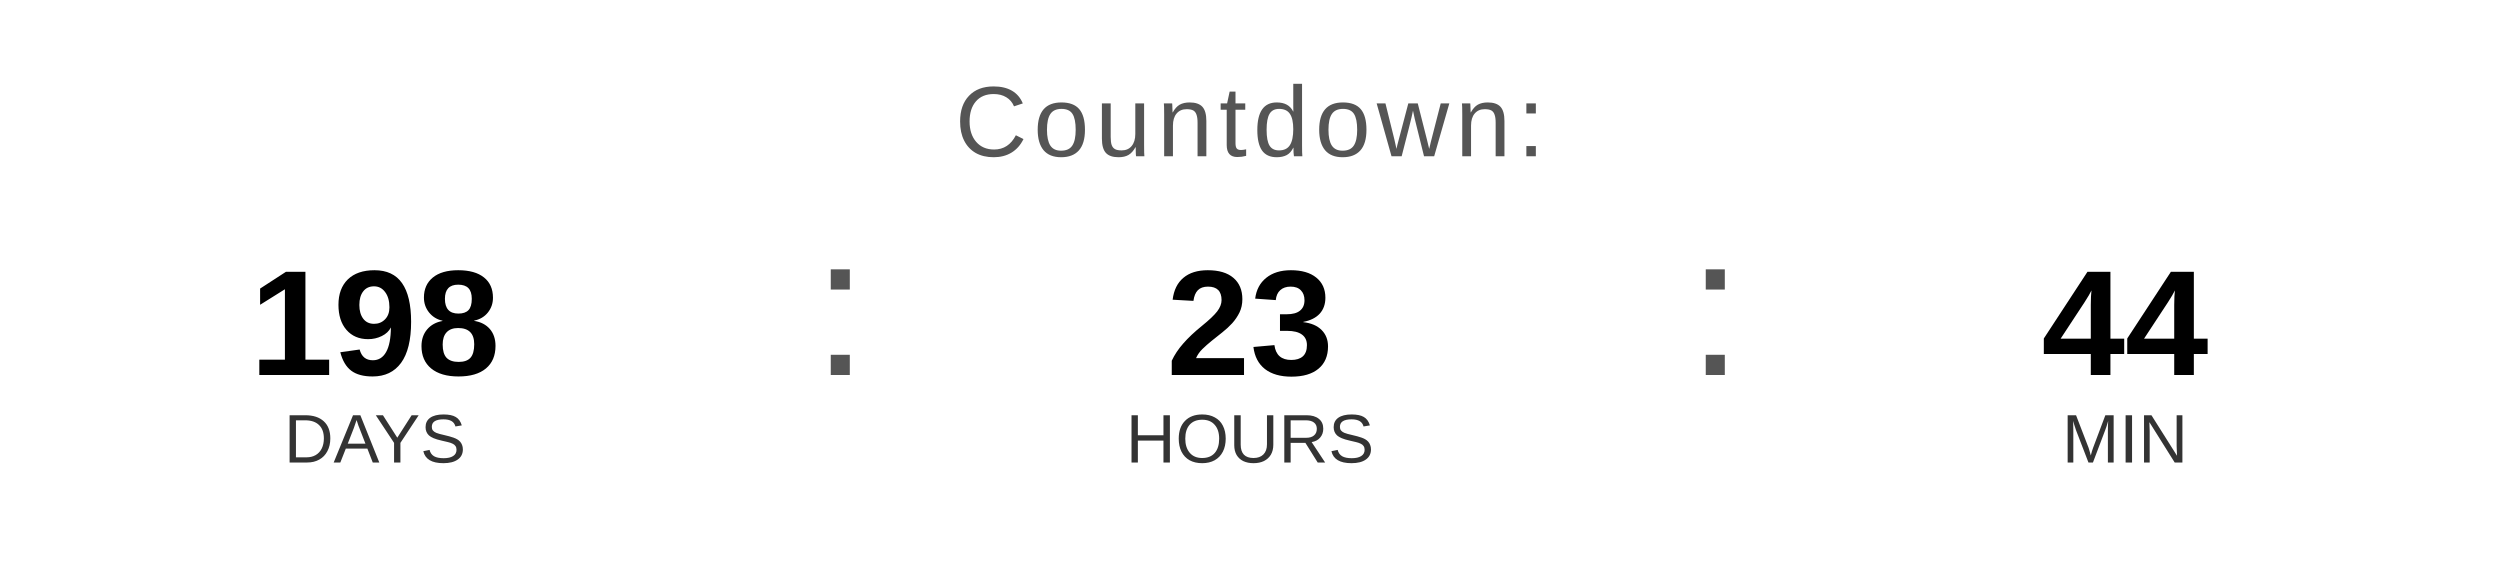
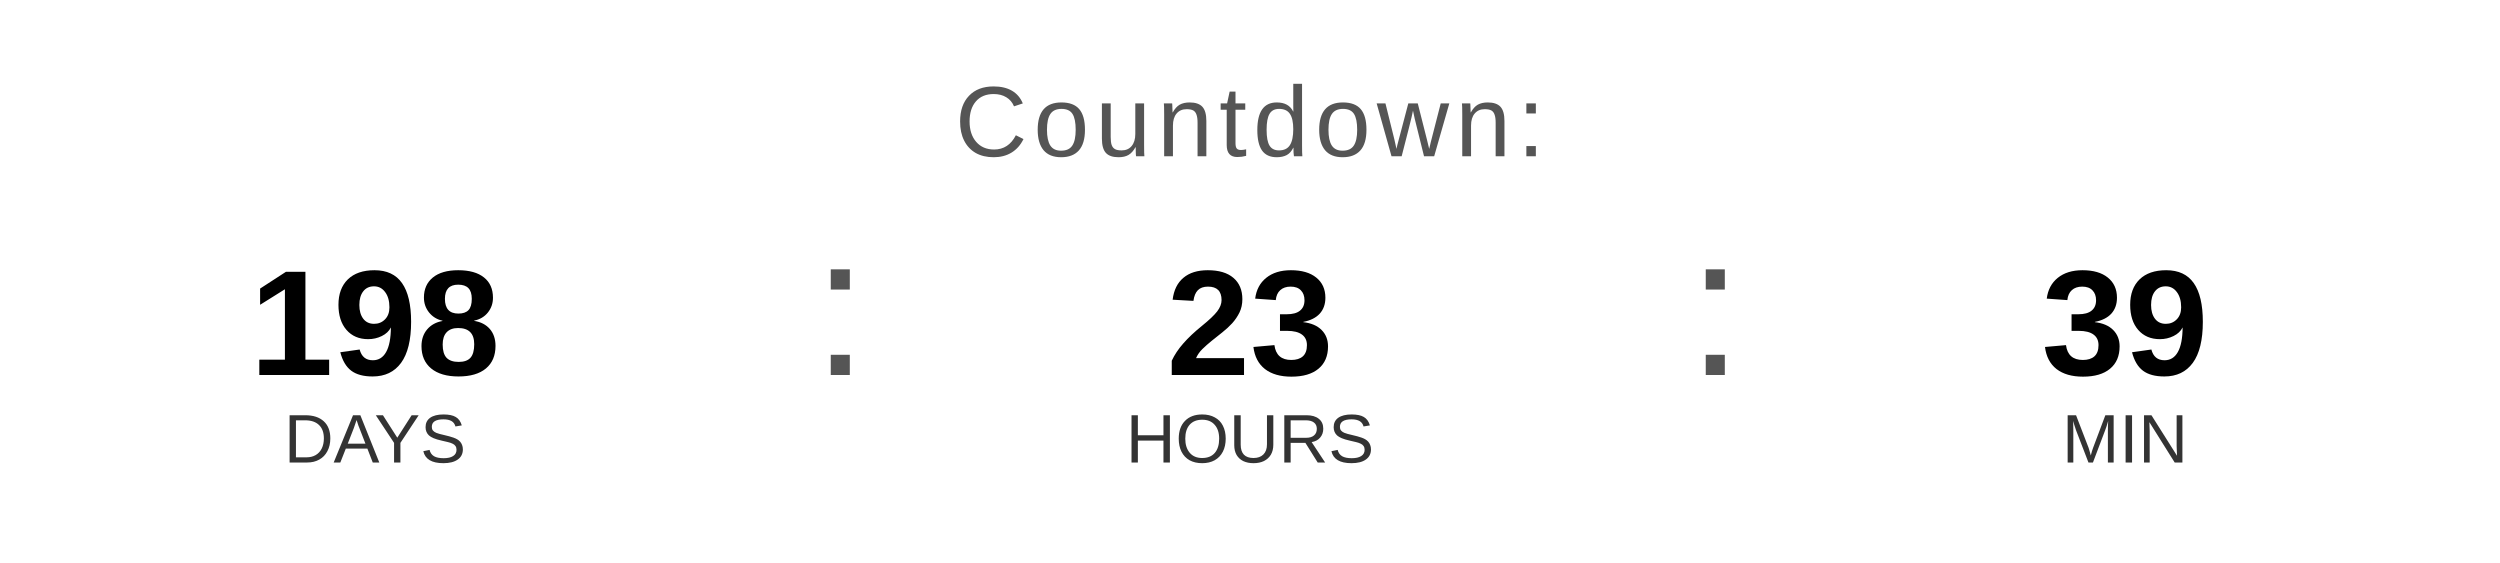
<svg xmlns="http://www.w3.org/2000/svg" width="400" height="90" viewBox="0 0 400 90">
  <text x="200" y="25" font-family="Arial, Helvetica, sans-serif" font-size="16" fill="#555555" text-anchor="middle" letter-spacing="1">
    Countdown:
  </text>
  <text x="60" y="60" font-family="Arial, Helvetica, sans-serif" font-size="24" font-weight="bold" fill="#000000" text-anchor="middle">198</text>
  <text x="60" y="74" font-family="Arial, Helvetica, sans-serif" font-size="11" fill="#333333" text-anchor="middle">DAYS</text>
  <text x="130" y="60" font-family="Arial, sans-serif" font-size="32" fill="#555555">:</text>
  <text x="200" y="60" font-family="Arial, Helvetica, sans-serif" font-size="24" font-weight="bold" fill="#000000" text-anchor="middle">23</text>
  <text x="200" y="74" font-family="Arial, Helvetica, sans-serif" font-size="11" fill="#333333" text-anchor="middle">HOURS</text>
  <text x="270" y="60" font-family="Arial, sans-serif" font-size="32" fill="#555555">:</text>
-   <text x="340" y="60" font-family="Arial, Helvetica, sans-serif" font-size="24" font-weight="bold" fill="#000000" text-anchor="middle">44</text>
+   <text x="340" y="60" font-family="Arial, Helvetica, sans-serif" font-size="24" font-weight="bold" fill="#000000" text-anchor="middle">39</text>
  <text x="340" y="74" font-family="Arial, Helvetica, sans-serif" font-size="11" fill="#333333" text-anchor="middle">MIN</text>
</svg>
